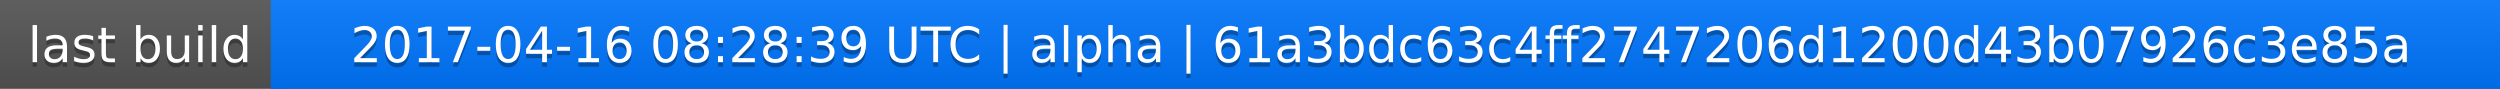
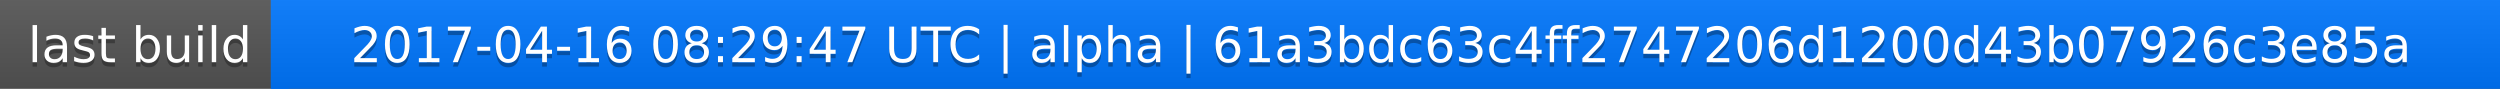
<svg xmlns="http://www.w3.org/2000/svg" width="563" height="20">
  <linearGradient id="a" x2="0" y2="100%">
    <stop offset="0" stop-color="#bbb" stop-opacity=".1" />
    <stop offset="1" stop-opacity=".1" />
  </linearGradient>
  <rect rx="0" width="563" height="20" fill="#555" />
  <rect rx="0" x="61" width="502" height="20" fill="#07f" />
  <path fill="#07f" d="M61 0h4v20h-4z" />
  <rect rx="0" width="563" height="20" fill="url(#a)" />
  <g fill="#fff" text-anchor="middle" font-family="DejaVu Sans,Verdana,Geneva,sans-serif" font-size="11">
    <text x="31.5" y="15" fill="#010101" fill-opacity=".3">last build</text>
    <text x="31.5" y="14">last build</text>
-     <text x="311" y="15" fill="#010101" fill-opacity=".3">2017-04-16 08:28:39 UTC | alpha | 61a3bdc63c4ff2747206d1200d43b07926c3e85a</text>
-     <text x="311" y="14">2017-04-16 08:28:39 UTC | alpha | 61a3bdc63c4ff2747206d1200d43b07926c3e85a</text>
+     <text x="311" y="15" fill="#010101" fill-opacity=".3">2017-04-16 08:29:47 UTC | alpha | 61a3bdc63c4ff2747206d1200d43b07926c3e85a</text>
+     <text x="311" y="14">2017-04-16 08:29:47 UTC | alpha | 61a3bdc63c4ff2747206d1200d43b07926c3e85a</text>
  </g>
</svg>
